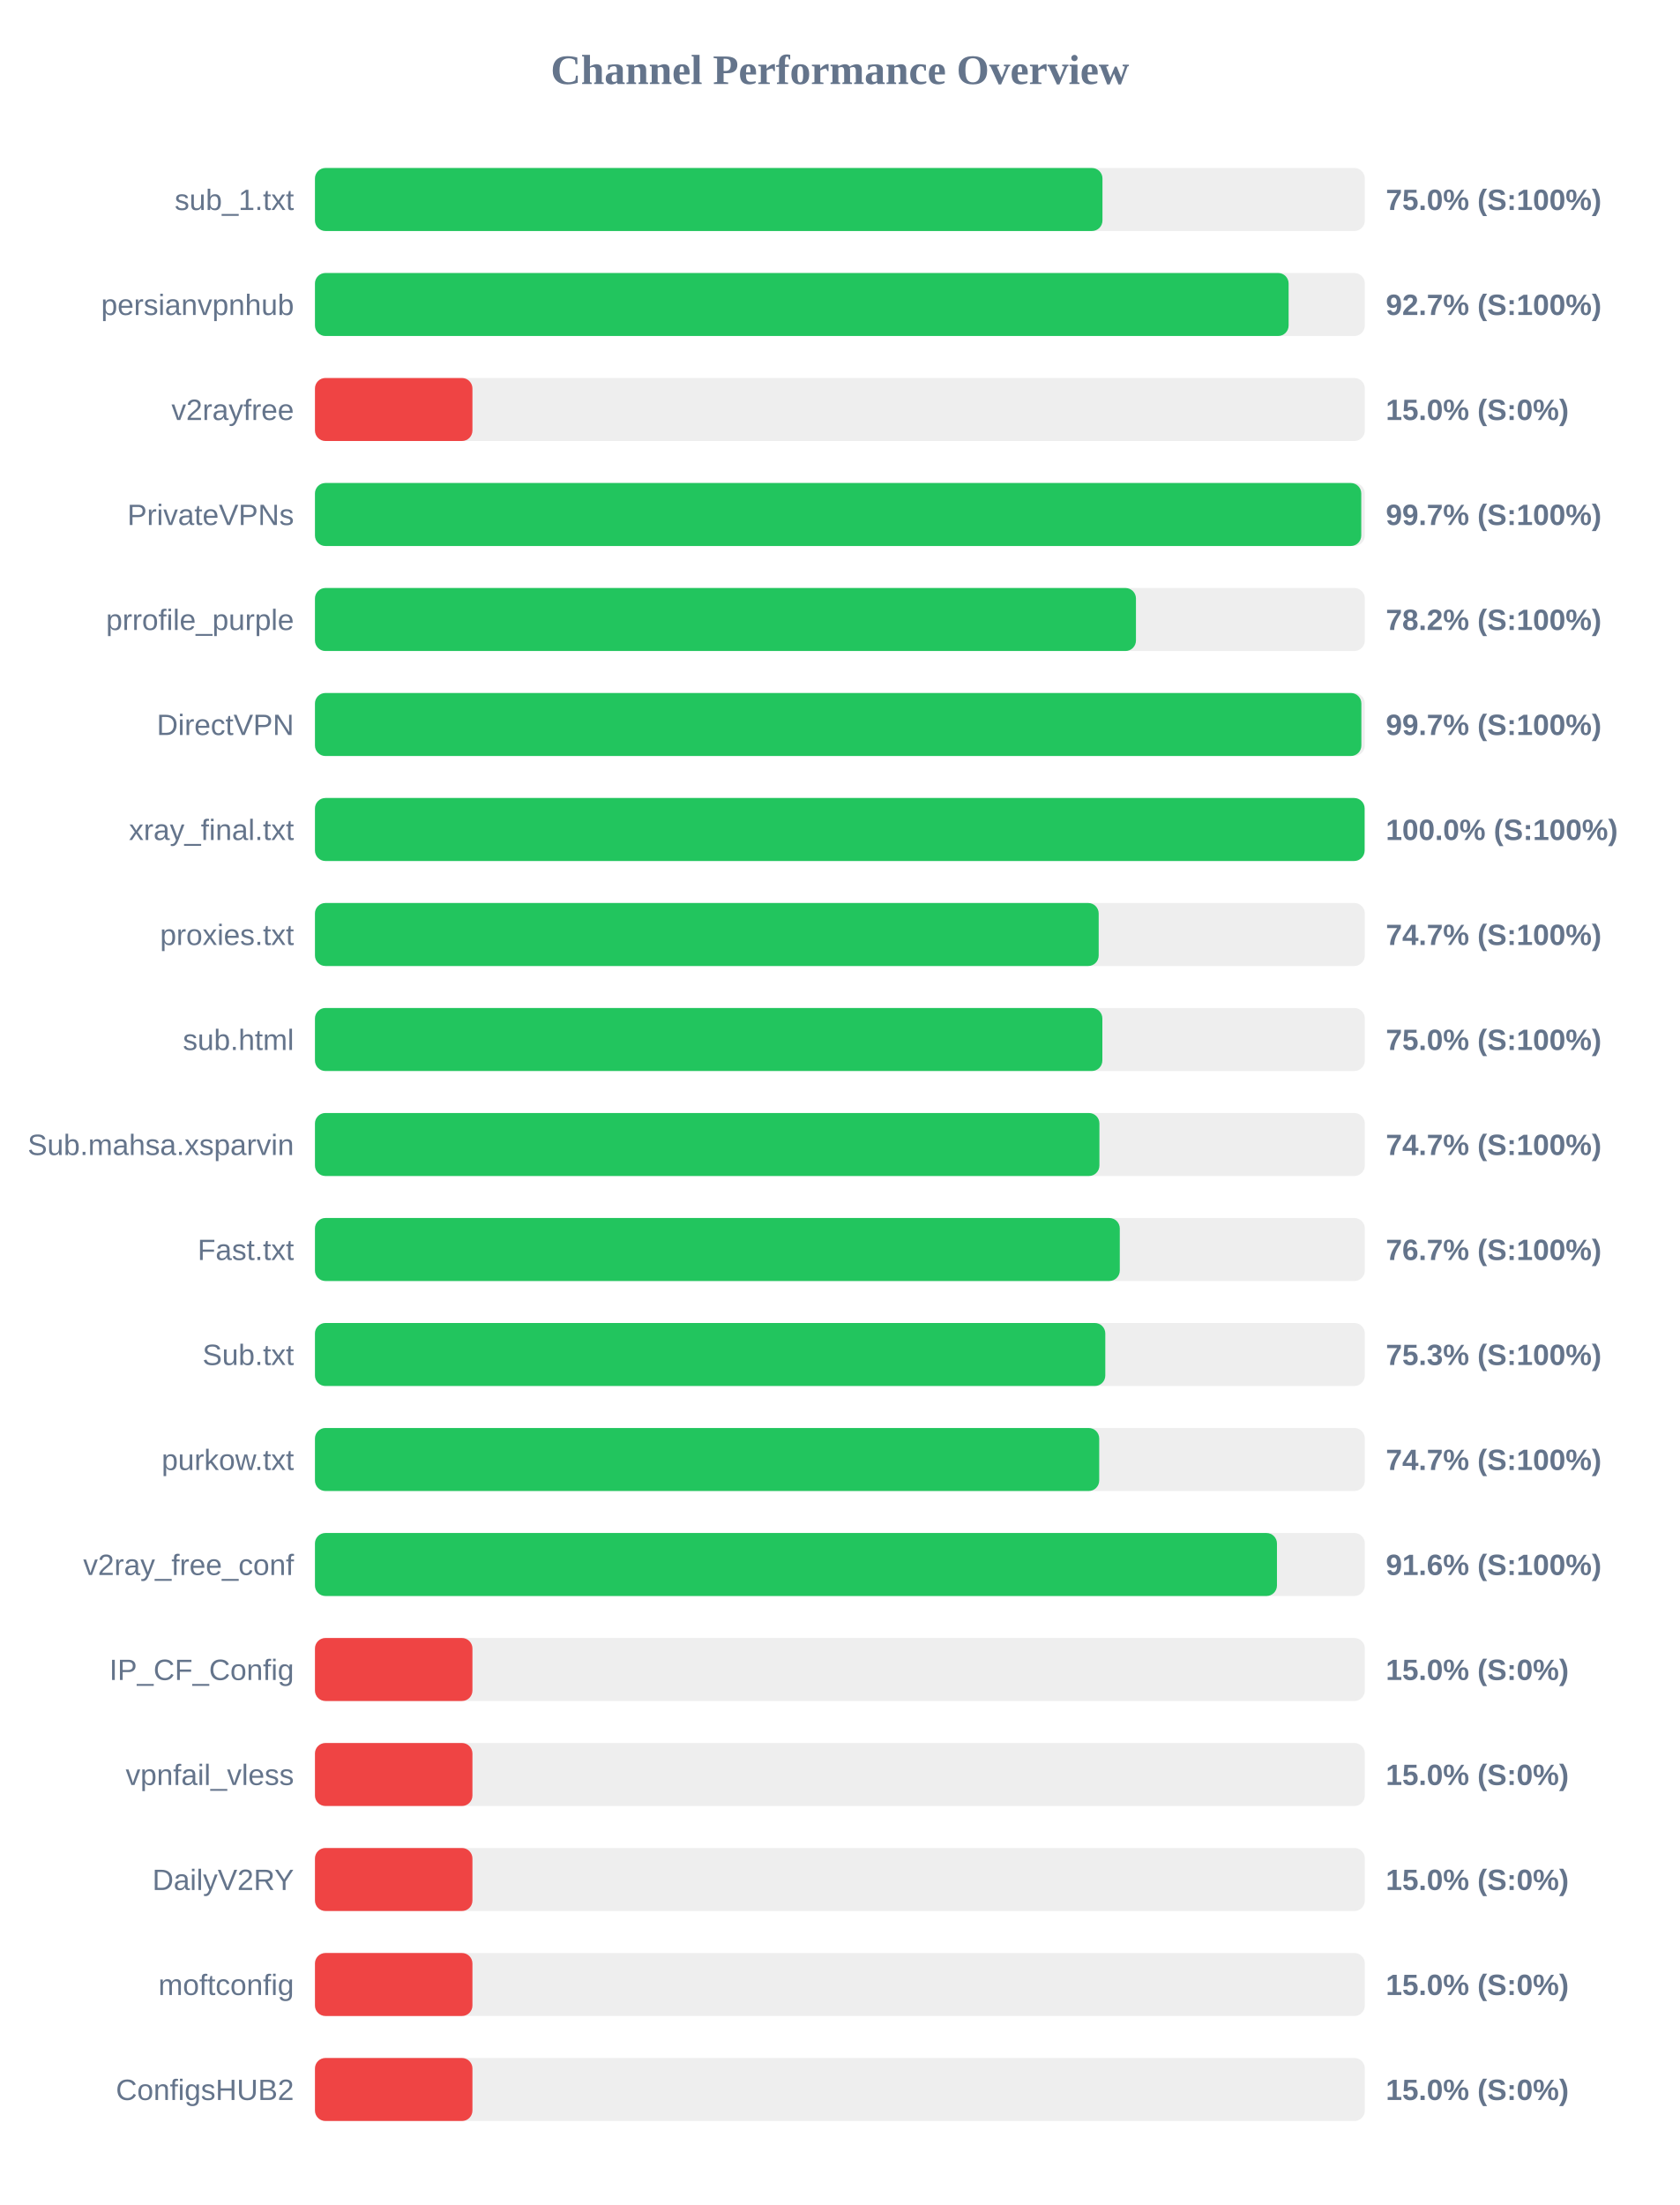
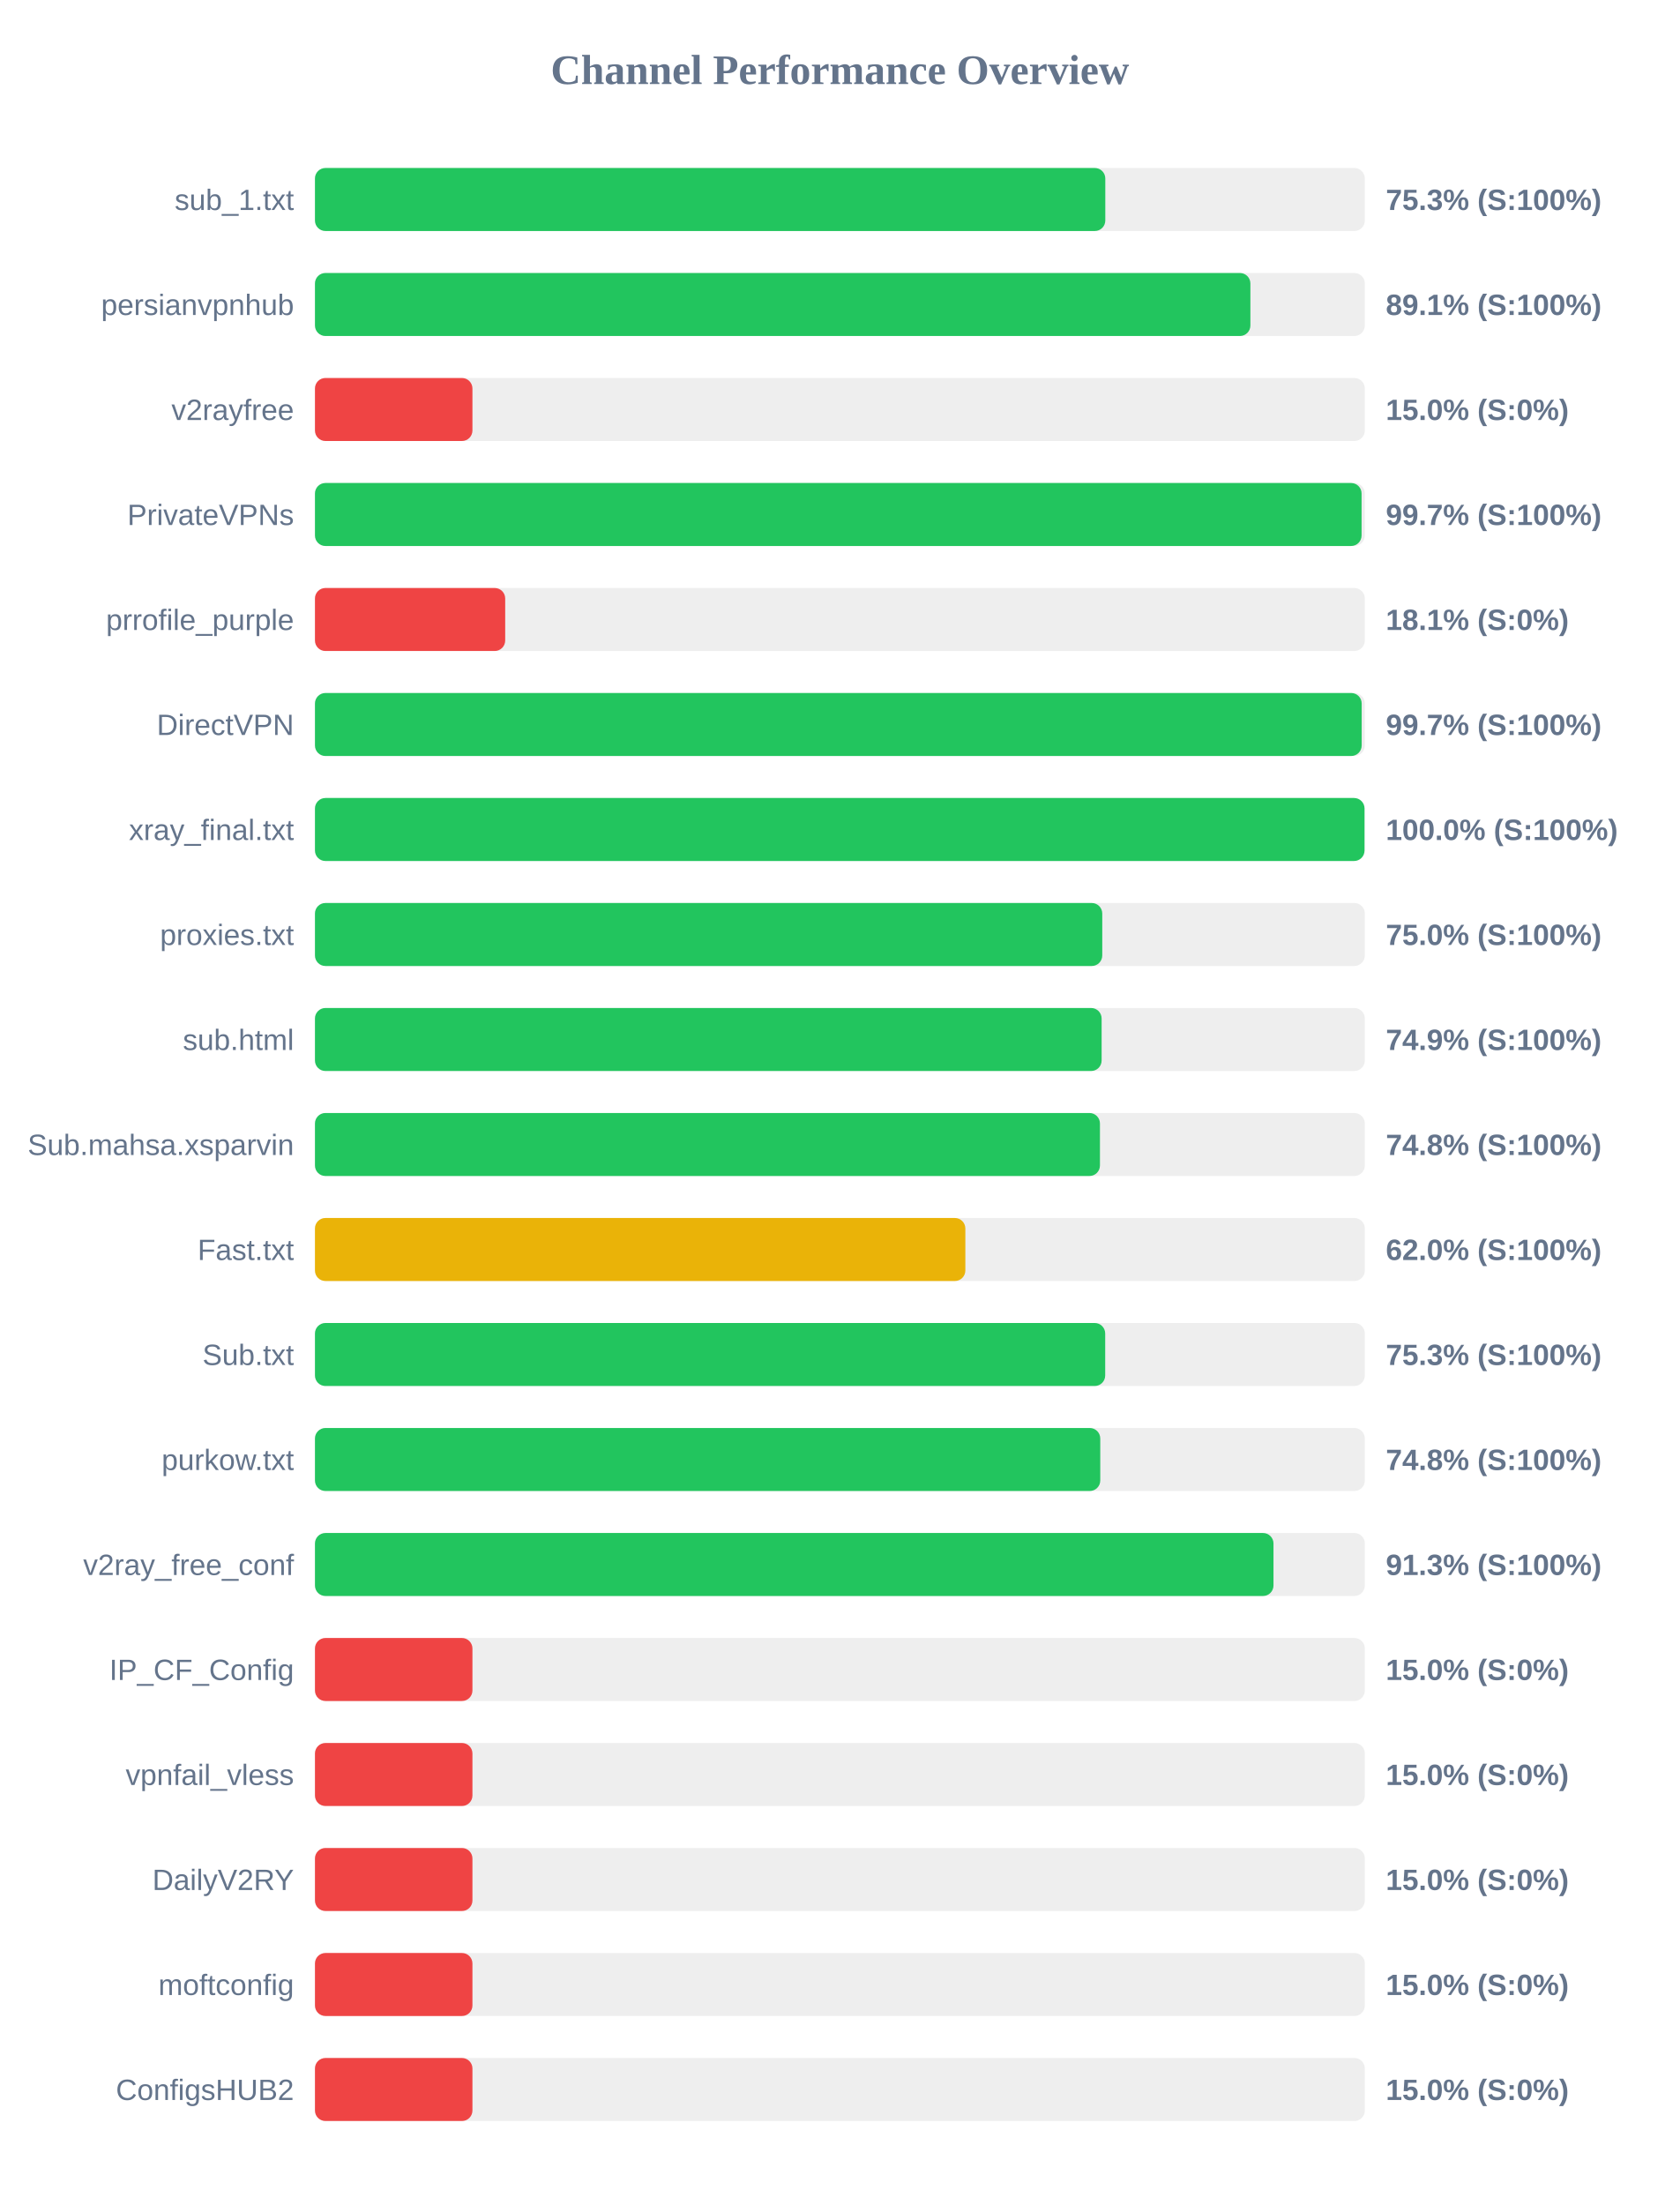
<svg xmlns="http://www.w3.org/2000/svg" width="800" height="1050" version="1.1">
  <style>
        .row { font: 14px Arial; fill: #64748b; }
        .score { font: bold 14px Arial; fill: #64748b; }
    </style>
  <text x="400" y="40" text-anchor="middle" font-size="20px" font-weight="bold" fill="#64748b">Channel Performance Overview</text>
  <rect x="150" y="80" width="500" height="30" fill="#eee" rx="5" />
-   <rect x="150" y="80" width="375.05" height="30" fill="#22c55e" rx="5" />
+   <rect x="150" y="80" width="376.4" height="30" fill="#22c55e" rx="5" />
  <text x="140" y="100" text-anchor="end" class="row">sub_1.txt</text>
-   <text x="660" y="100" text-anchor="start" class="score">75.0% (S:100%)</text>
+   <text x="660" y="100" text-anchor="start" class="score">75.3% (S:100%)</text>
  <rect x="150" y="130" width="500" height="30" fill="#eee" rx="5" />
-   <rect x="150" y="130" width="463.7" height="30" fill="#22c55e" rx="5" />
+   <rect x="150" y="130" width="445.5" height="30" fill="#22c55e" rx="5" />
  <text x="140" y="150" text-anchor="end" class="row">persianvpnhub</text>
-   <text x="660" y="150" text-anchor="start" class="score">92.7% (S:100%)</text>
+   <text x="660" y="150" text-anchor="start" class="score">89.1% (S:100%)</text>
  <rect x="150" y="180" width="500" height="30" fill="#eee" rx="5" />
  <rect x="150" y="180" width="75.0" height="30" fill="#ef4444" rx="5" />
  <text x="140" y="200" text-anchor="end" class="row">v2rayfree</text>
  <text x="660" y="200" text-anchor="start" class="score">15.0% (S:0%)</text>
  <rect x="150" y="230" width="500" height="30" fill="#eee" rx="5" />
-   <rect x="150" y="230" width="498.3" height="30" fill="#22c55e" rx="5" />
+   <rect x="150" y="230" width="498.45" height="30" fill="#22c55e" rx="5" />
  <text x="140" y="250" text-anchor="end" class="row">PrivateVPNs</text>
  <text x="660" y="250" text-anchor="start" class="score">99.7% (S:100%)</text>
  <rect x="150" y="280" width="500" height="30" fill="#eee" rx="5" />
-   <rect x="150" y="280" width="391.0" height="30" fill="#22c55e" rx="5" />
+   <rect x="150" y="280" width="90.6" height="30" fill="#ef4444" rx="5" />
  <text x="140" y="300" text-anchor="end" class="row">prrofile_purple</text>
-   <text x="660" y="300" text-anchor="start" class="score">78.2% (S:100%)</text>
+   <text x="660" y="300" text-anchor="start" class="score">18.1% (S:0%)</text>
  <rect x="150" y="330" width="500" height="30" fill="#eee" rx="5" />
-   <rect x="150" y="330" width="498.35" height="30" fill="#22c55e" rx="5" />
+   <rect x="150" y="330" width="498.5" height="30" fill="#22c55e" rx="5" />
  <text x="140" y="350" text-anchor="end" class="row">DirectVPN</text>
  <text x="660" y="350" text-anchor="start" class="score">99.7% (S:100%)</text>
  <rect x="150" y="380" width="500" height="30" fill="#eee" rx="5" />
-   <rect x="150" y="380" width="499.9" height="30" fill="#22c55e" rx="5" />
+   <rect x="150" y="380" width="499.85" height="30" fill="#22c55e" rx="5" />
  <text x="140" y="400" text-anchor="end" class="row">xray_final.txt</text>
  <text x="660" y="400" text-anchor="start" class="score">100.0% (S:100%)</text>
  <rect x="150" y="430" width="500" height="30" fill="#eee" rx="5" />
-   <rect x="150" y="430" width="373.25" height="30" fill="#22c55e" rx="5" />
+   <rect x="150" y="430" width="374.95" height="30" fill="#22c55e" rx="5" />
  <text x="140" y="450" text-anchor="end" class="row">proxies.txt</text>
-   <text x="660" y="450" text-anchor="start" class="score">74.7% (S:100%)</text>
+   <text x="660" y="450" text-anchor="start" class="score">75.0% (S:100%)</text>
  <rect x="150" y="480" width="500" height="30" fill="#eee" rx="5" />
-   <rect x="150" y="480" width="375.0" height="30" fill="#22c55e" rx="5" />
+   <rect x="150" y="480" width="374.65" height="30" fill="#22c55e" rx="5" />
  <text x="140" y="500" text-anchor="end" class="row">sub.html</text>
-   <text x="660" y="500" text-anchor="start" class="score">75.0% (S:100%)</text>
+   <text x="660" y="500" text-anchor="start" class="score">74.9% (S:100%)</text>
  <rect x="150" y="530" width="500" height="30" fill="#eee" rx="5" />
-   <rect x="150" y="530" width="373.6" height="30" fill="#22c55e" rx="5" />
+   <rect x="150" y="530" width="373.85" height="30" fill="#22c55e" rx="5" />
  <text x="140" y="550" text-anchor="end" class="row">Sub.mahsa.xsparvin</text>
-   <text x="660" y="550" text-anchor="start" class="score">74.7% (S:100%)</text>
+   <text x="660" y="550" text-anchor="start" class="score">74.8% (S:100%)</text>
  <rect x="150" y="580" width="500" height="30" fill="#eee" rx="5" />
-   <rect x="150" y="580" width="383.3" height="30" fill="#22c55e" rx="5" />
+   <rect x="150" y="580" width="309.75" height="30" fill="#eab308" rx="5" />
  <text x="140" y="600" text-anchor="end" class="row">Fast.txt</text>
-   <text x="660" y="600" text-anchor="start" class="score">76.7% (S:100%)</text>
+   <text x="660" y="600" text-anchor="start" class="score">62.0% (S:100%)</text>
  <rect x="150" y="630" width="500" height="30" fill="#eee" rx="5" />
-   <rect x="150" y="630" width="376.4" height="30" fill="#22c55e" rx="5" />
+   <rect x="150" y="630" width="376.35" height="30" fill="#22c55e" rx="5" />
  <text x="140" y="650" text-anchor="end" class="row">Sub.txt</text>
  <text x="660" y="650" text-anchor="start" class="score">75.3% (S:100%)</text>
  <rect x="150" y="680" width="500" height="30" fill="#eee" rx="5" />
-   <rect x="150" y="680" width="373.5" height="30" fill="#22c55e" rx="5" />
+   <rect x="150" y="680" width="374.0" height="30" fill="#22c55e" rx="5" />
  <text x="140" y="700" text-anchor="end" class="row">purkow.txt</text>
-   <text x="660" y="700" text-anchor="start" class="score">74.7% (S:100%)</text>
+   <text x="660" y="700" text-anchor="start" class="score">74.8% (S:100%)</text>
  <rect x="150" y="730" width="500" height="30" fill="#eee" rx="5" />
-   <rect x="150" y="730" width="458.15" height="30" fill="#22c55e" rx="5" />
+   <rect x="150" y="730" width="456.5" height="30" fill="#22c55e" rx="5" />
  <text x="140" y="750" text-anchor="end" class="row">v2ray_free_conf</text>
-   <text x="660" y="750" text-anchor="start" class="score">91.6% (S:100%)</text>
+   <text x="660" y="750" text-anchor="start" class="score">91.3% (S:100%)</text>
  <rect x="150" y="780" width="500" height="30" fill="#eee" rx="5" />
  <rect x="150" y="780" width="75.0" height="30" fill="#ef4444" rx="5" />
  <text x="140" y="800" text-anchor="end" class="row">IP_CF_Config</text>
  <text x="660" y="800" text-anchor="start" class="score">15.0% (S:0%)</text>
  <rect x="150" y="830" width="500" height="30" fill="#eee" rx="5" />
  <rect x="150" y="830" width="75.0" height="30" fill="#ef4444" rx="5" />
  <text x="140" y="850" text-anchor="end" class="row">vpnfail_vless</text>
  <text x="660" y="850" text-anchor="start" class="score">15.0% (S:0%)</text>
  <rect x="150" y="880" width="500" height="30" fill="#eee" rx="5" />
  <rect x="150" y="880" width="75.0" height="30" fill="#ef4444" rx="5" />
  <text x="140" y="900" text-anchor="end" class="row">DailyV2RY</text>
  <text x="660" y="900" text-anchor="start" class="score">15.0% (S:0%)</text>
  <rect x="150" y="930" width="500" height="30" fill="#eee" rx="5" />
  <rect x="150" y="930" width="75.0" height="30" fill="#ef4444" rx="5" />
  <text x="140" y="950" text-anchor="end" class="row">moftconfig</text>
  <text x="660" y="950" text-anchor="start" class="score">15.0% (S:0%)</text>
  <rect x="150" y="980" width="500" height="30" fill="#eee" rx="5" />
  <rect x="150" y="980" width="75.0" height="30" fill="#ef4444" rx="5" />
  <text x="140" y="1000" text-anchor="end" class="row">ConfigsHUB2</text>
  <text x="660" y="1000" text-anchor="start" class="score">15.0% (S:0%)</text>
</svg>
